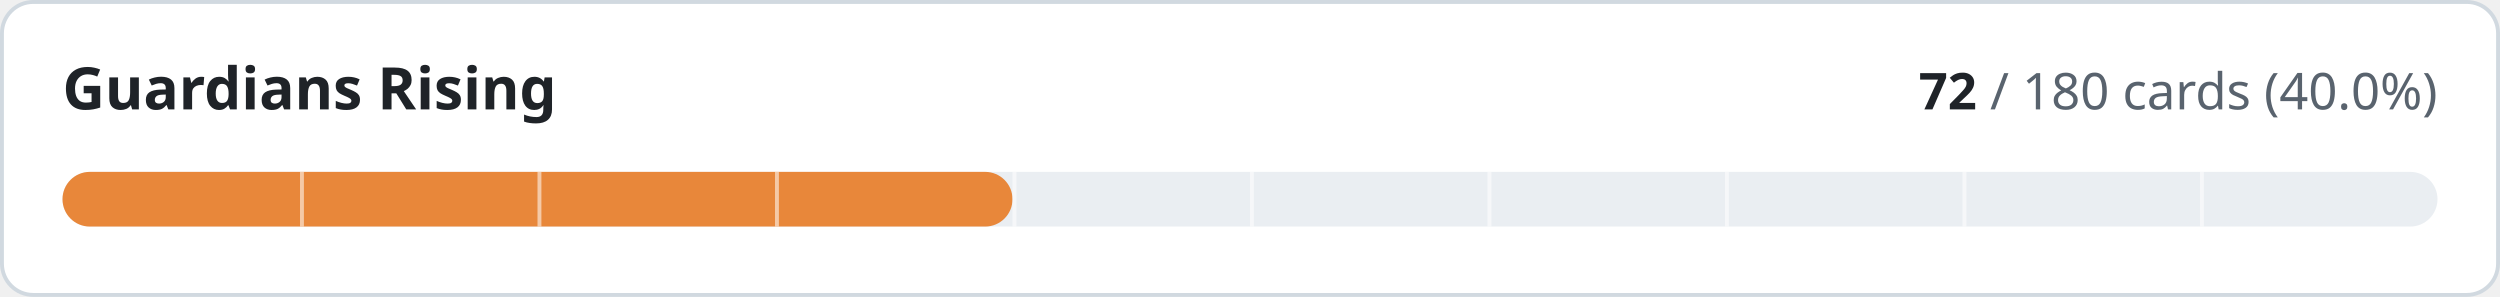
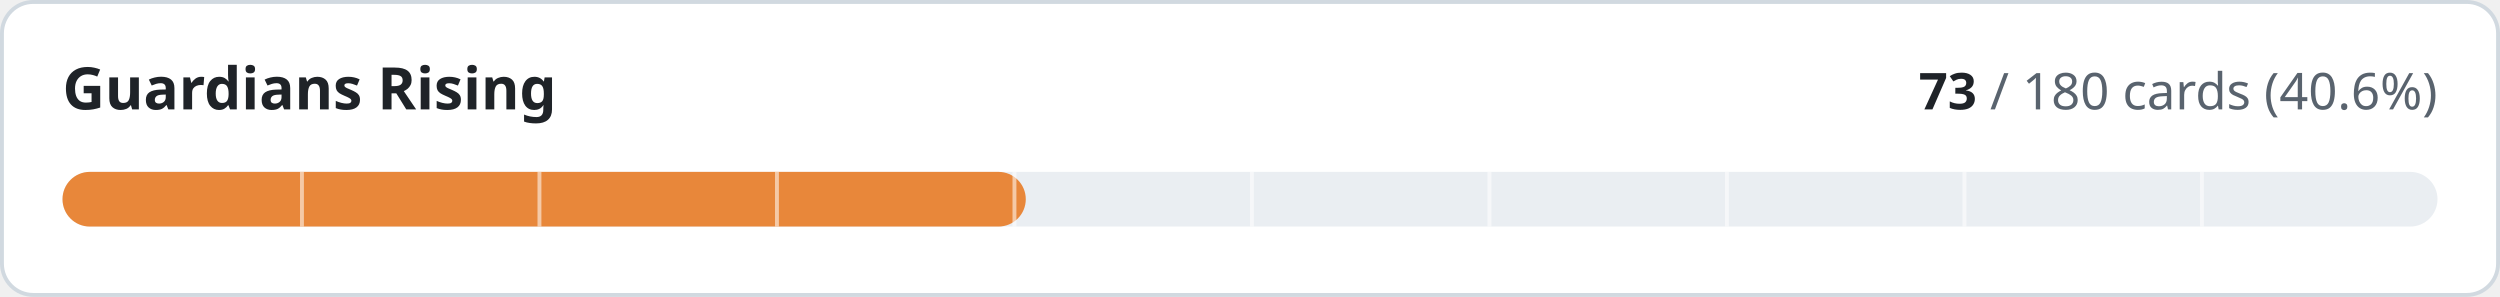
- <svg xmlns="http://www.w3.org/2000/svg" width="640" height="76" viewBox="0 0 640 76" role="img" aria-label="Guardians Rising: 72 of 180 cards implemented">
+ <svg xmlns="http://www.w3.org/2000/svg" width="640" height="76" viewBox="0 0 640 76" role="img" aria-label="Guardians Rising: 73 of 180 cards implemented">
  <style>
.t{fill:#1f2328}.m{fill:#59636e}.trk{fill:#eaeef2}.bd{stroke:#d1d9e0}.bg{fill:#ffffff}
@media (prefers-color-scheme:dark){.t{fill:#f0f6fc}.m{fill:#9198a1}.trk{fill:#262c36}.bd{stroke:#3d444d}.bg{fill:#0d1117}}
text{font-family:-apple-system,BlinkMacSystemFont,'Segoe UI','Noto Sans',Helvetica,Arial,sans-serif;font-variant-numeric:tabular-nums}
</style>
  <rect class="bg bd" x="0.5" y="0.5" width="639" height="75" rx="8" stroke-width="1" />
  <text class="t" x="16" y="28" font-size="15" font-weight="600">Guardians Rising</text>
  <text class="m" x="624" y="28" font-size="13" text-anchor="end">
-     <tspan class="t" font-weight="600">72</tspan> / 180 cards (40.0%)</text>
+     <tspan class="t" font-weight="600">73</tspan> / 180 cards (40.6%)</text>
  <rect class="trk" x="16" y="44" width="608" height="14" rx="7" />
-   <rect x="16" y="44" width="243.2" height="14" rx="7" fill="#e8873a" />
+   <rect x="16" y="44" width="246.6" height="14" rx="7" fill="#e8873a" />
  <rect x="76.8" y="44" width="1" height="14" class="bg" opacity="0.55" />
  <rect x="137.6" y="44" width="1" height="14" class="bg" opacity="0.55" />
  <rect x="198.4" y="44" width="1" height="14" class="bg" opacity="0.55" />
  <rect x="259.2" y="44" width="1" height="14" class="bg" opacity="0.55" />
  <rect x="320.0" y="44" width="1" height="14" class="bg" opacity="0.55" />
  <rect x="380.8" y="44" width="1" height="14" class="bg" opacity="0.55" />
  <rect x="441.6" y="44" width="1" height="14" class="bg" opacity="0.55" />
  <rect x="502.4" y="44" width="1" height="14" class="bg" opacity="0.55" />
  <rect x="563.2" y="44" width="1" height="14" class="bg" opacity="0.55" />
</svg>
